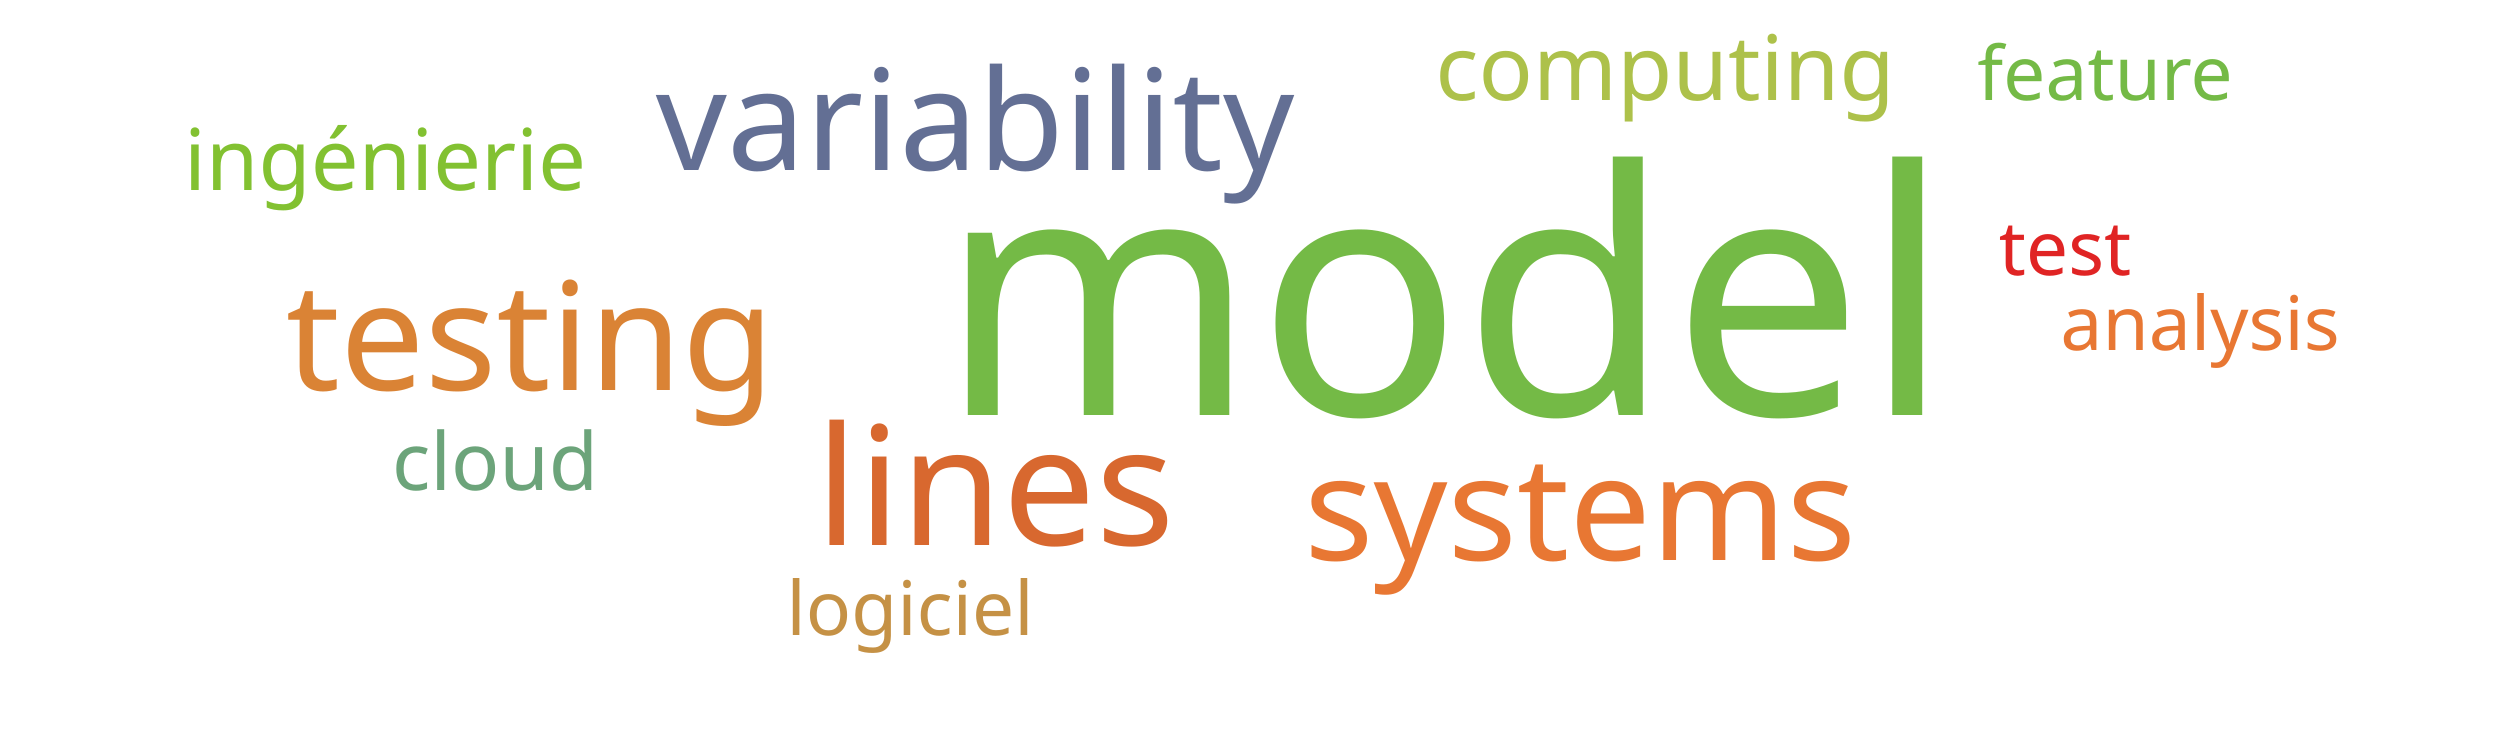
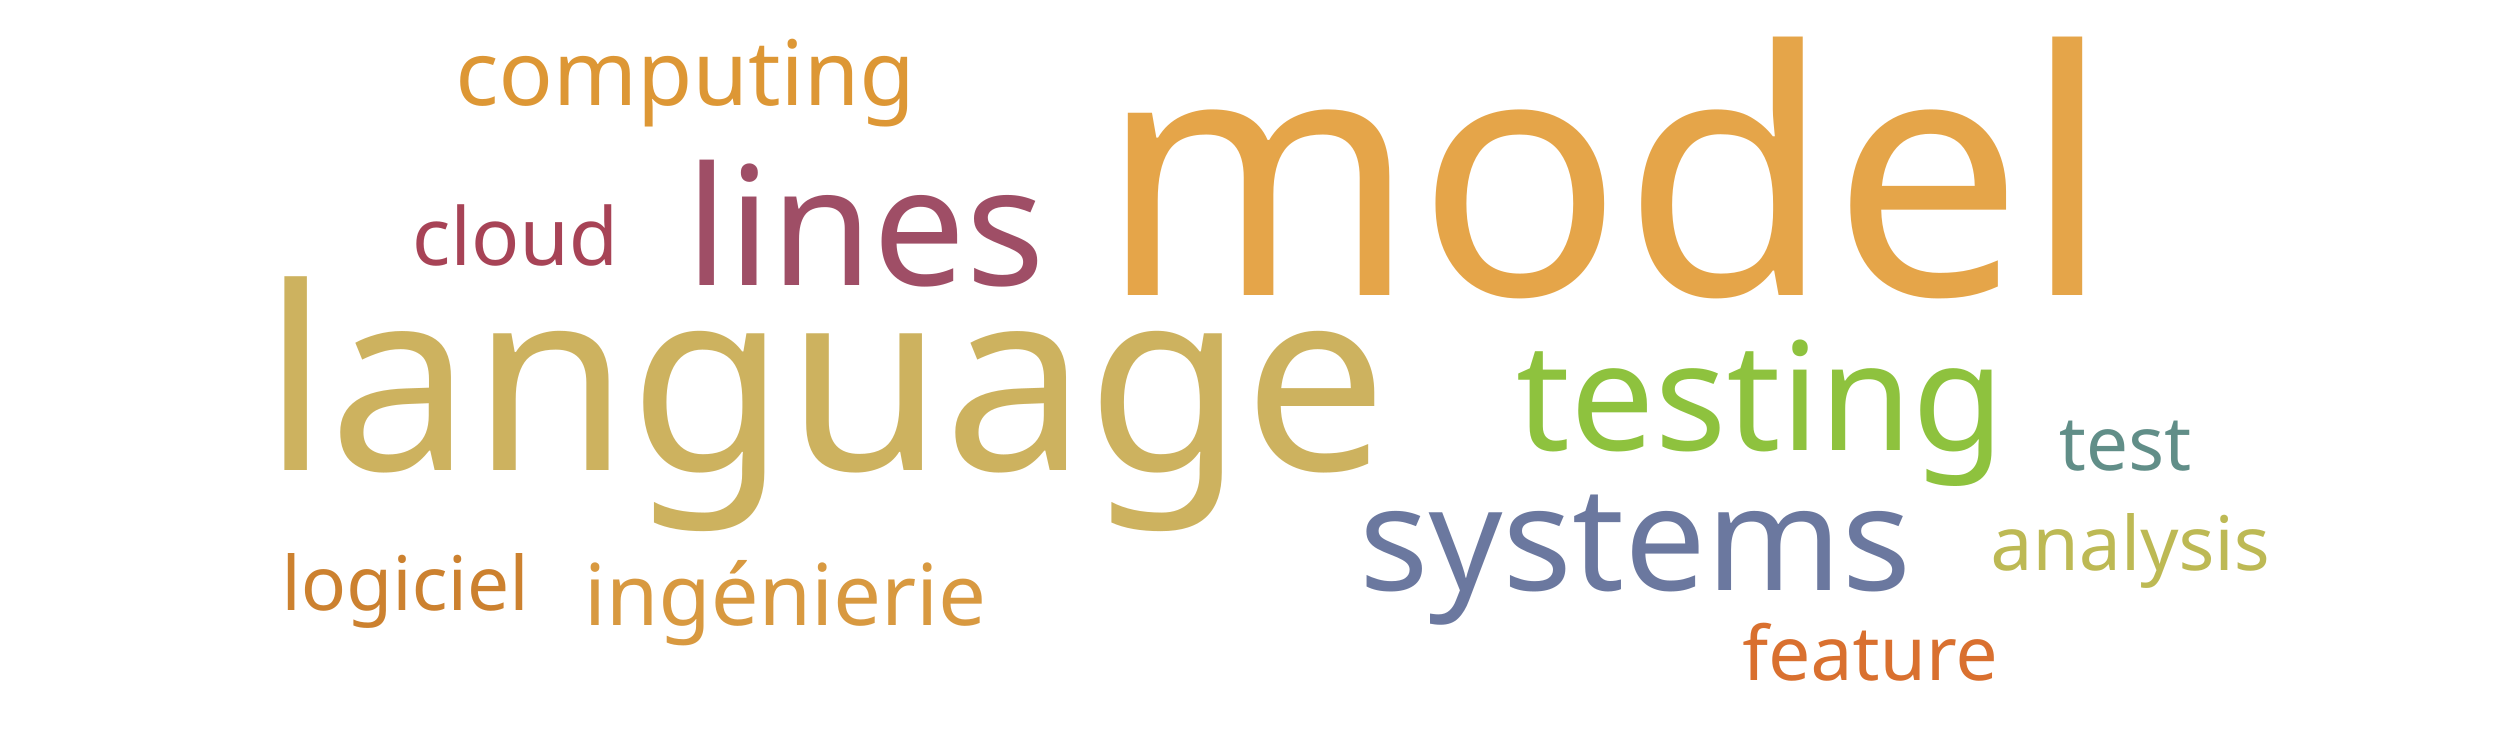
<svg xmlns="http://www.w3.org/2000/svg" width="500" height="150">
  <g transform="translate(250, 75)">
-     <text text-anchor="middle" style="font-family: Impact; font-size: 68px; fill: #74ba46" transform="translate(39,8)rotate(0)">model</text>
-     <text text-anchor="middle" style="font-family: Impact; font-size: 33px; fill: #d8682f" transform="translate(-51,34)rotate(0)">lines</text>
-     <text text-anchor="middle" style="font-family: Impact; font-size: 30px; fill: #da8335" transform="translate(-144,3)rotate(0)">testing</text>
-     <text text-anchor="middle" style="font-family: Impact; font-size: 29px; fill: #e87733" transform="translate(66,37)rotate(0)">systems</text>
-     <text text-anchor="middle" style="font-family: Impact; font-size: 28px; fill: #636f94" transform="translate(-55,-41)rotate(0)">variability</text>
-     <text text-anchor="middle" style="font-family: Impact; font-size: 18px; fill: #adc14a" transform="translate(83,-55)rotate(0)">computing</text>
-     <text text-anchor="middle" style="font-family: Impact; font-size: 17px; fill: #82c131" transform="translate(-173,-37)rotate(0)">ingénierie</text>
-     <text text-anchor="middle" style="font-family: Impact; font-size: 16px; fill: #6ca47a" transform="translate(-151,23)rotate(0)">cloud</text>
-     <text text-anchor="middle" style="font-family: Impact; font-size: 15px; fill: #e02424" transform="translate(163,-20)rotate(0)">test</text>
-     <text text-anchor="middle" style="font-family: Impact; font-size: 15px; fill: #c59145" transform="translate(-68,52)rotate(0)">logiciel</text>
-     <text text-anchor="middle" style="font-family: Impact; font-size: 15px; fill: #74ba46" transform="translate(171,-55)rotate(0)">feature</text>
-     <text text-anchor="middle" style="font-family: Impact; font-size: 15px; fill: #e87733" transform="translate(190,-5)rotate(0)">analysis</text>
+     <text text-anchor="middle" style="font-family: Impact; font-size: 68px; fill: #e5a549" transform="translate(71,-16)rotate(0)">model</text>
+     <text text-anchor="middle" style="font-family: Impact; font-size: 51px; fill: #cdb25f" transform="translate(-85,19)rotate(0)">language</text>
+     <text text-anchor="middle" style="font-family: Impact; font-size: 33px; fill: #9f4e66" transform="translate(-77,-18)rotate(0)">lines</text>
+     <text text-anchor="middle" style="font-family: Impact; font-size: 30px; fill: #8ec23e" transform="translate(102,15)rotate(0)">testing</text>
+     <text text-anchor="middle" style="font-family: Impact; font-size: 29px; fill: #6b789f" transform="translate(77,43)rotate(0)">systems</text>
+     <text text-anchor="middle" style="font-family: Impact; font-size: 18px; fill: #dd9735" transform="translate(-113,-54)rotate(0)">computing</text>
+     <text text-anchor="middle" style="font-family: Impact; font-size: 17px; fill: #d89940" transform="translate(-93,50)rotate(0)">ingénierie</text>
+     <text text-anchor="middle" style="font-family: Impact; font-size: 16px; fill: #a74356" transform="translate(-147,-22)rotate(0)">cloud</text>
+     <text text-anchor="middle" style="font-family: Impact; font-size: 15px; fill: #618e88" transform="translate(175,19)rotate(0)">test</text>
+     <text text-anchor="middle" style="font-family: Impact; font-size: 15px; fill: #cc812f" transform="translate(-169,47)rotate(0)">logiciel</text>
+     <text text-anchor="middle" style="font-family: Impact; font-size: 15px; fill: #d9702f" transform="translate(124,61)rotate(0)">feature</text>
+     <text text-anchor="middle" style="font-family: Impact; font-size: 15px; fill: #bdb954" transform="translate(176,39)rotate(0)">analysis</text>
  </g>
</svg>
